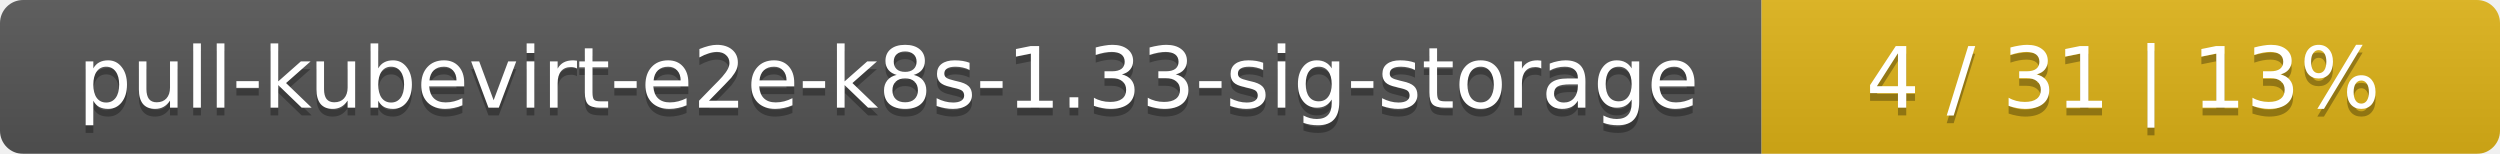
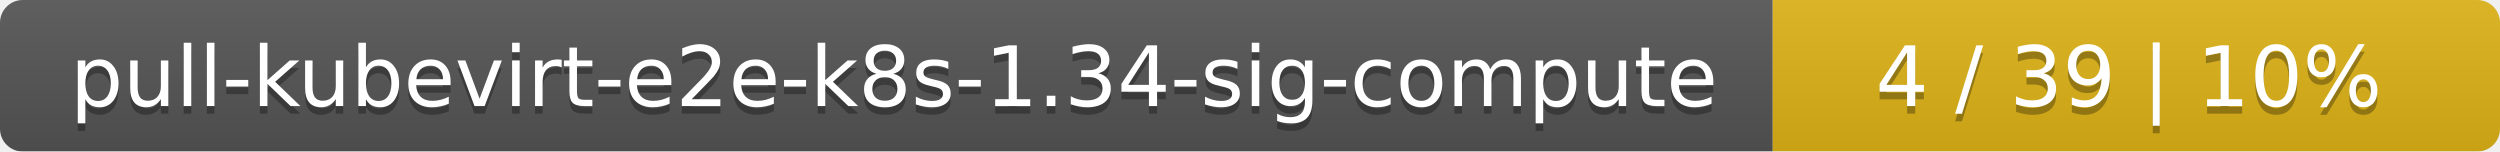
- <svg xmlns="http://www.w3.org/2000/svg" width="325" height="20">
+ <svg xmlns="http://www.w3.org/2000/svg" width="330" height="20">
  <linearGradient id="smooth" x2="0" y2="100%">
    <stop offset="0" stop-color="#bbb" stop-opacity=".1" />
    <stop offset="1" stop-opacity=".1" />
  </linearGradient>
  <mask id="round">
-     <rect width="325" height="20" rx="3" fill="#fff" />
+     <rect width="330" height="20" rx="3" fill="#fff" />
  </mask>
  <g mask="url(#round)">
-     <rect width="229" height="20" fill="#555" />
-     <rect x="229" width="96" height="20" fill="#dfb317" />
-     <rect width="325" height="20" fill="url(#smooth)" />
+     <rect width="234" height="20" fill="#555" />
+     <rect x="234" width="96" height="20" fill="#dfb317" />
+     <rect width="330" height="20" fill="url(#smooth)" />
  </g>
  <g fill="#fff" text-anchor="middle" font-family="DejaVu Sans,Verdana,Geneva,sans-serif" font-size="11">
-     <text x="115.5" y="15" fill="#010101" fill-opacity=".3">pull-kubevirt-e2e-k8s-1.33-sig-storage</text>
-     <text x="115.5" y="14">pull-kubevirt-e2e-k8s-1.33-sig-storage</text>
-     <text x="276" y="15" fill="#010101" fill-opacity=".3">4 / 31    |    13%</text>
-     <text x="276" y="14">4 / 31    |    13%</text>
+     <text x="118" y="15" fill="#010101" fill-opacity=".3">pull-kubevirt-e2e-k8s-1.34-sig-compute</text>
+     <text x="118" y="14">pull-kubevirt-e2e-k8s-1.34-sig-compute</text>
+     <text x="281" y="15" fill="#010101" fill-opacity=".3">4 / 39    |    10%</text>
+     <text x="281" y="14">4 / 39    |    10%</text>
  </g>
</svg>
